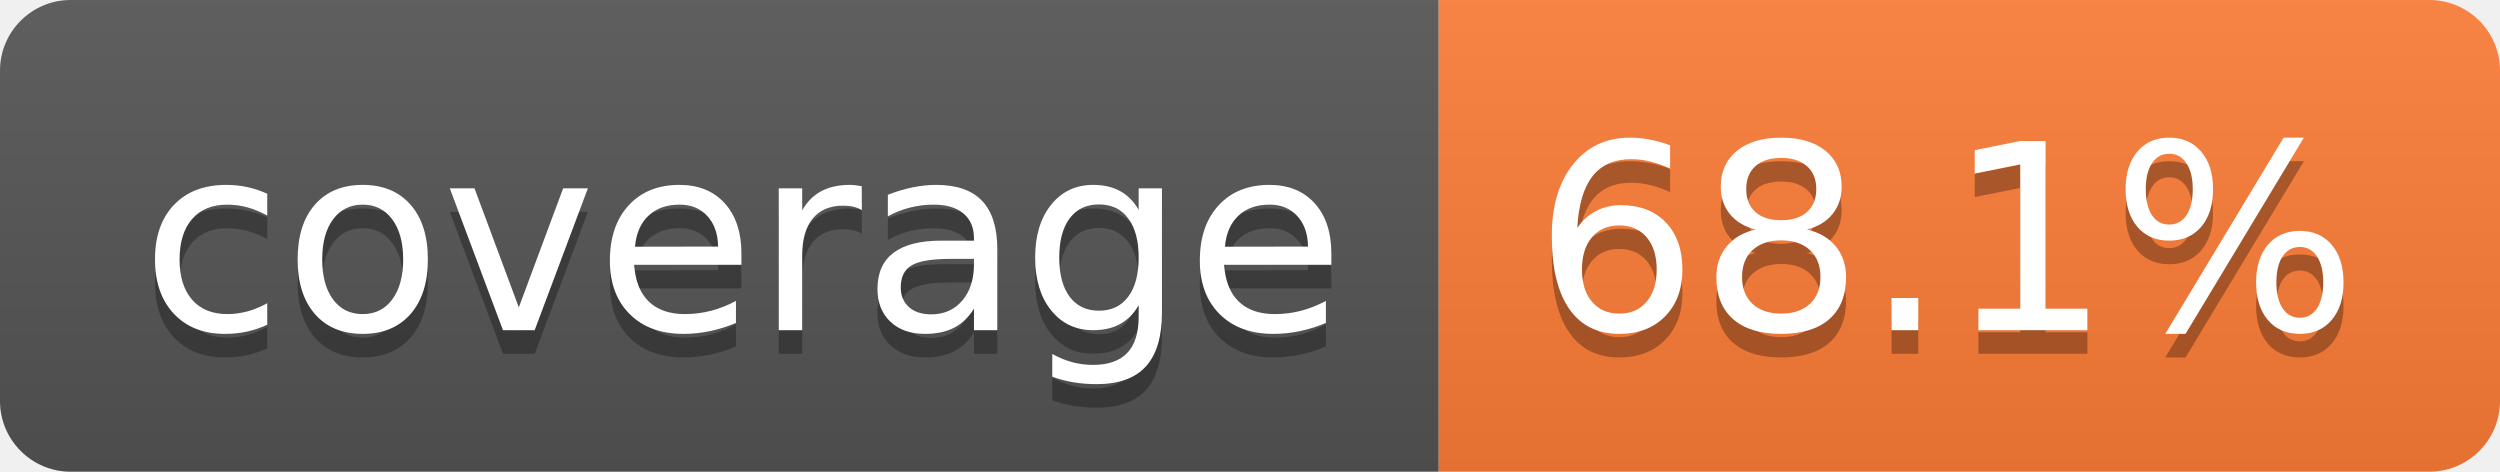
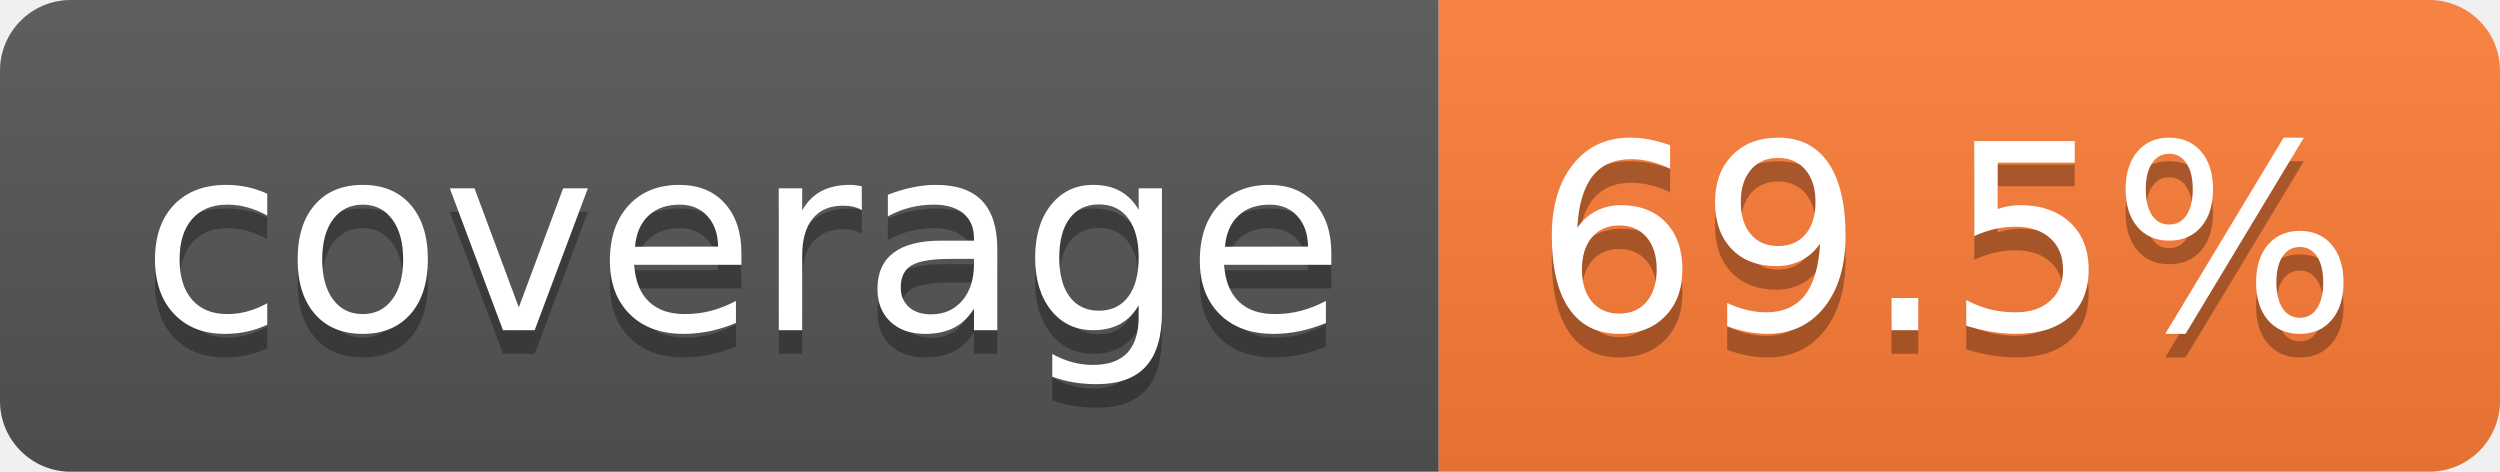
- <svg xmlns="http://www.w3.org/2000/svg" width="106" height="20" role="img" aria-label="coverage: 68.1%">
+ <svg xmlns="http://www.w3.org/2000/svg" width="106" height="20" role="img" aria-label="coverage: 69.5%">
  <linearGradient id="s" x2="0" y2="100%">
    <stop offset="0" stop-color="#bbb" stop-opacity=".1" />
    <stop offset="1" stop-opacity=".1" />
  </linearGradient>
  <clipPath id="r">
    <rect width="106" height="20" rx="3" fill="#fff" />
  </clipPath>
  <g clip-path="url(#r)">
    <rect width="61" height="20" fill="#555" />
    <rect x="61" width="45" height="20" fill="#fe7d37" />
    <rect width="106" height="20" fill="url(#s)" />
  </g>
  <g fill="#fff" text-anchor="middle" font-family="Verdana,Geneva,DejaVu Sans,sans-serif" text-rendering="geometricPrecision" font-size="110">
    <text aria-hidden="true" x="315" y="150" fill="#010101" fill-opacity=".3" transform="scale(.1)" textLength="510">coverage</text>
    <text x="315" y="140" transform="scale(.1)" fill="#fff" textLength="510">coverage</text>
-     <text aria-hidden="true" x="825" y="150" fill="#010101" fill-opacity=".3" transform="scale(.1)" textLength="350">68.1%</text>
-     <text x="825" y="140" transform="scale(.1)" fill="#fff" textLength="350">68.1%</text>
+     <text aria-hidden="true" x="825" y="150" fill="#010101" fill-opacity=".3" transform="scale(.1)" textLength="350">69.5%</text>
+     <text x="825" y="140" transform="scale(.1)" fill="#fff" textLength="350">69.5%</text>
  </g>
</svg>
